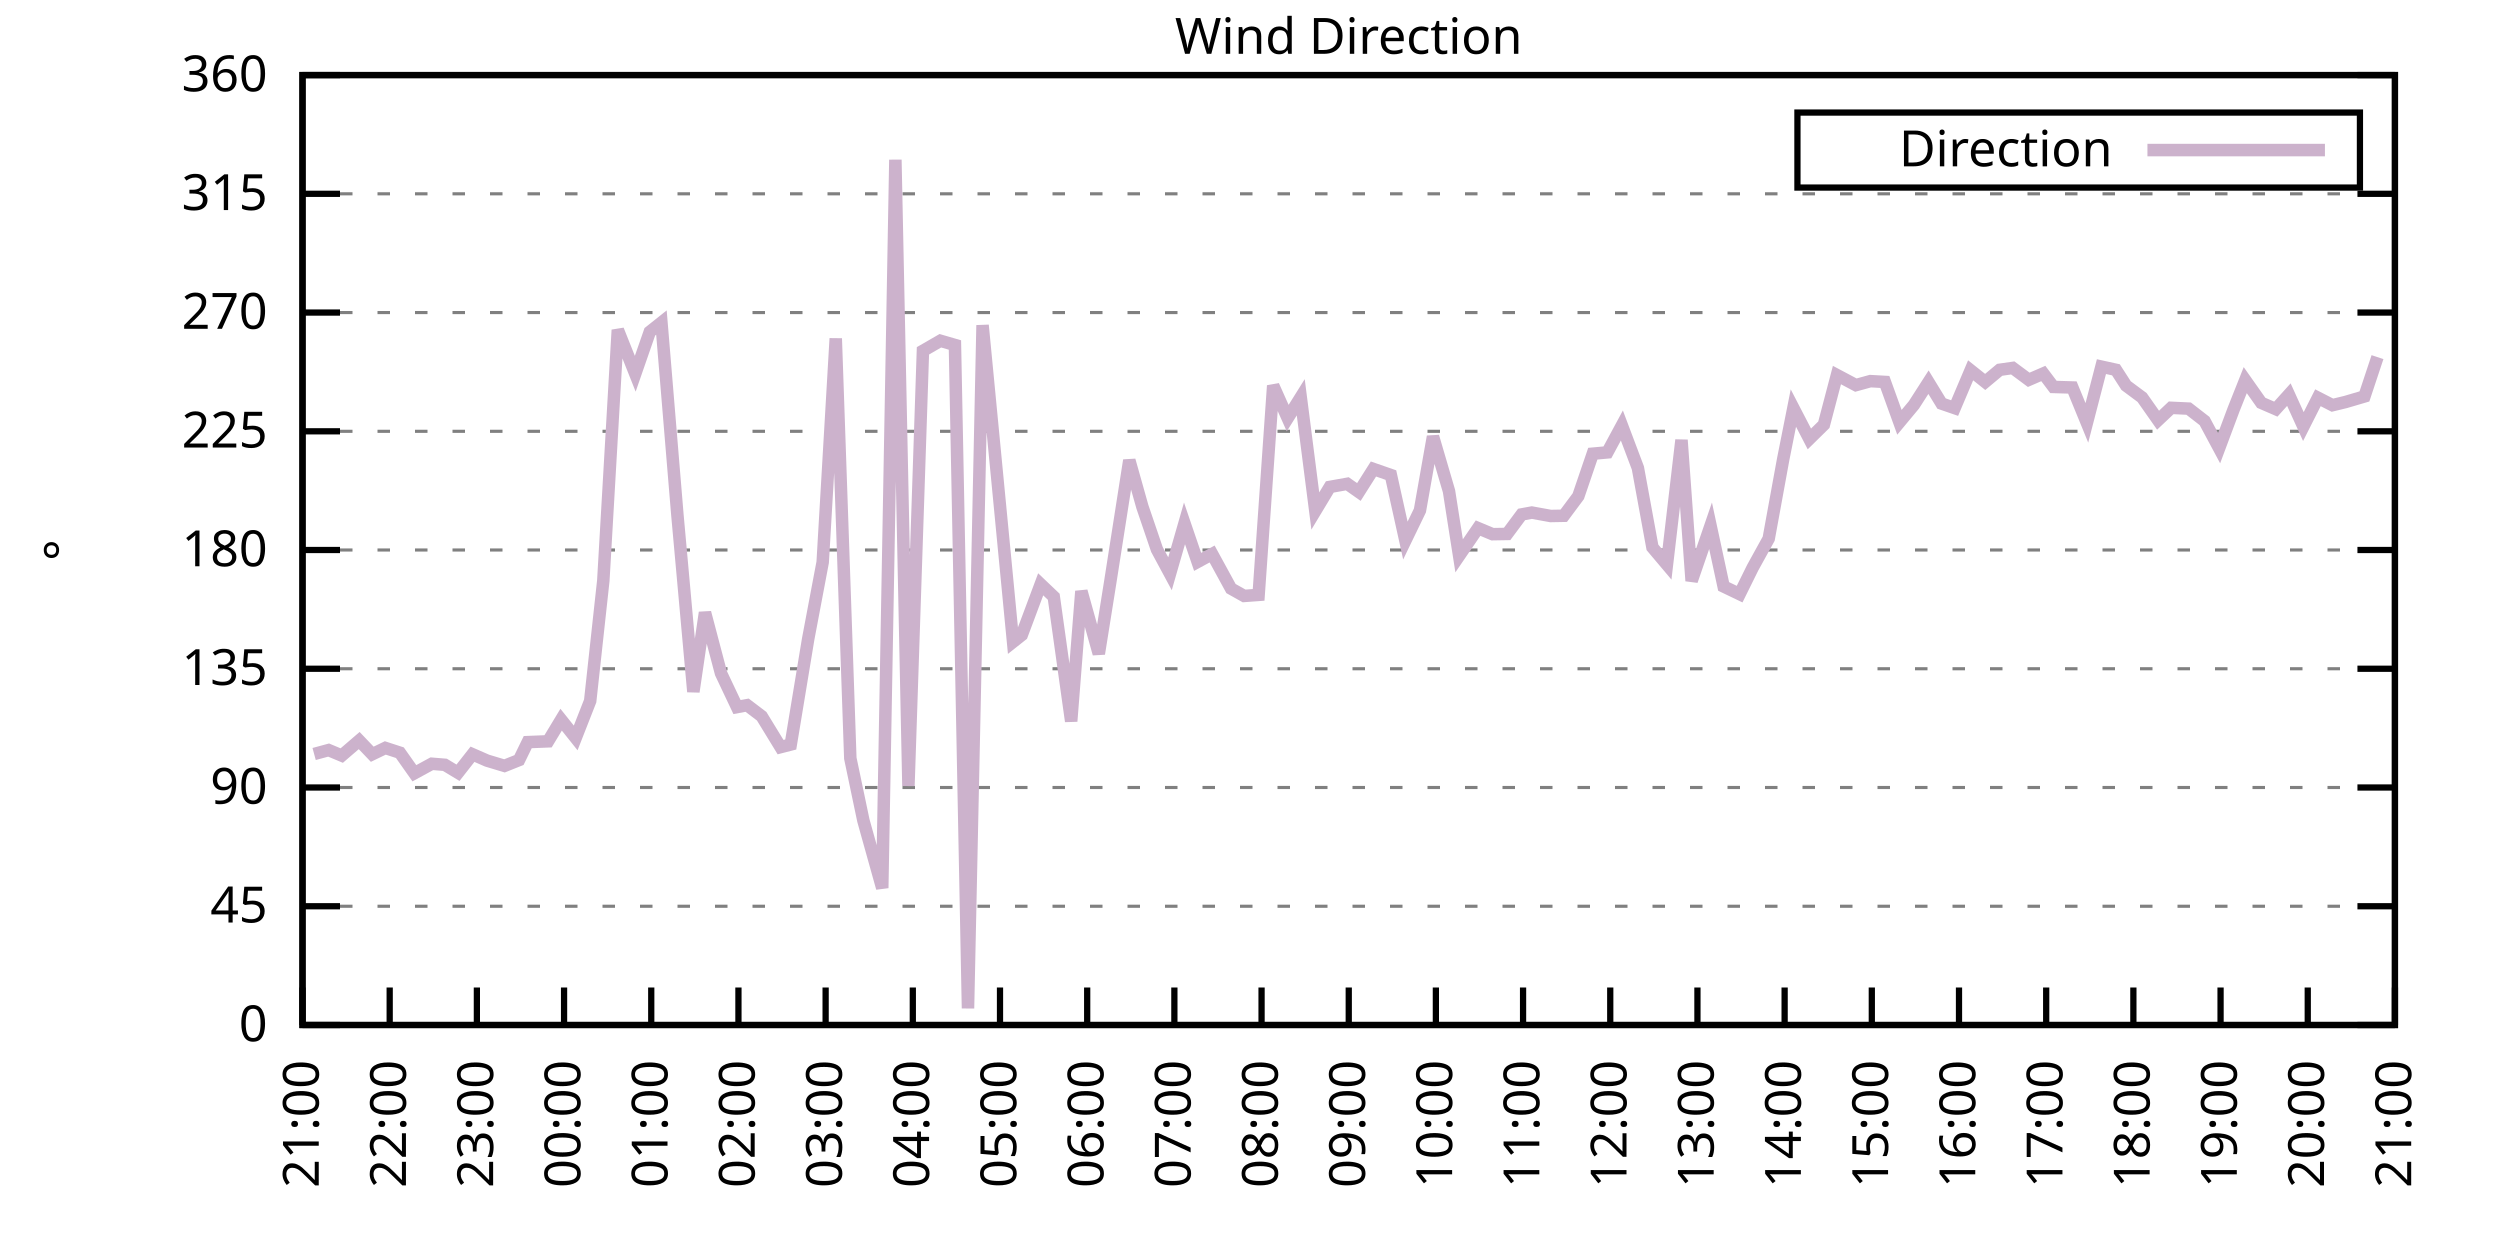
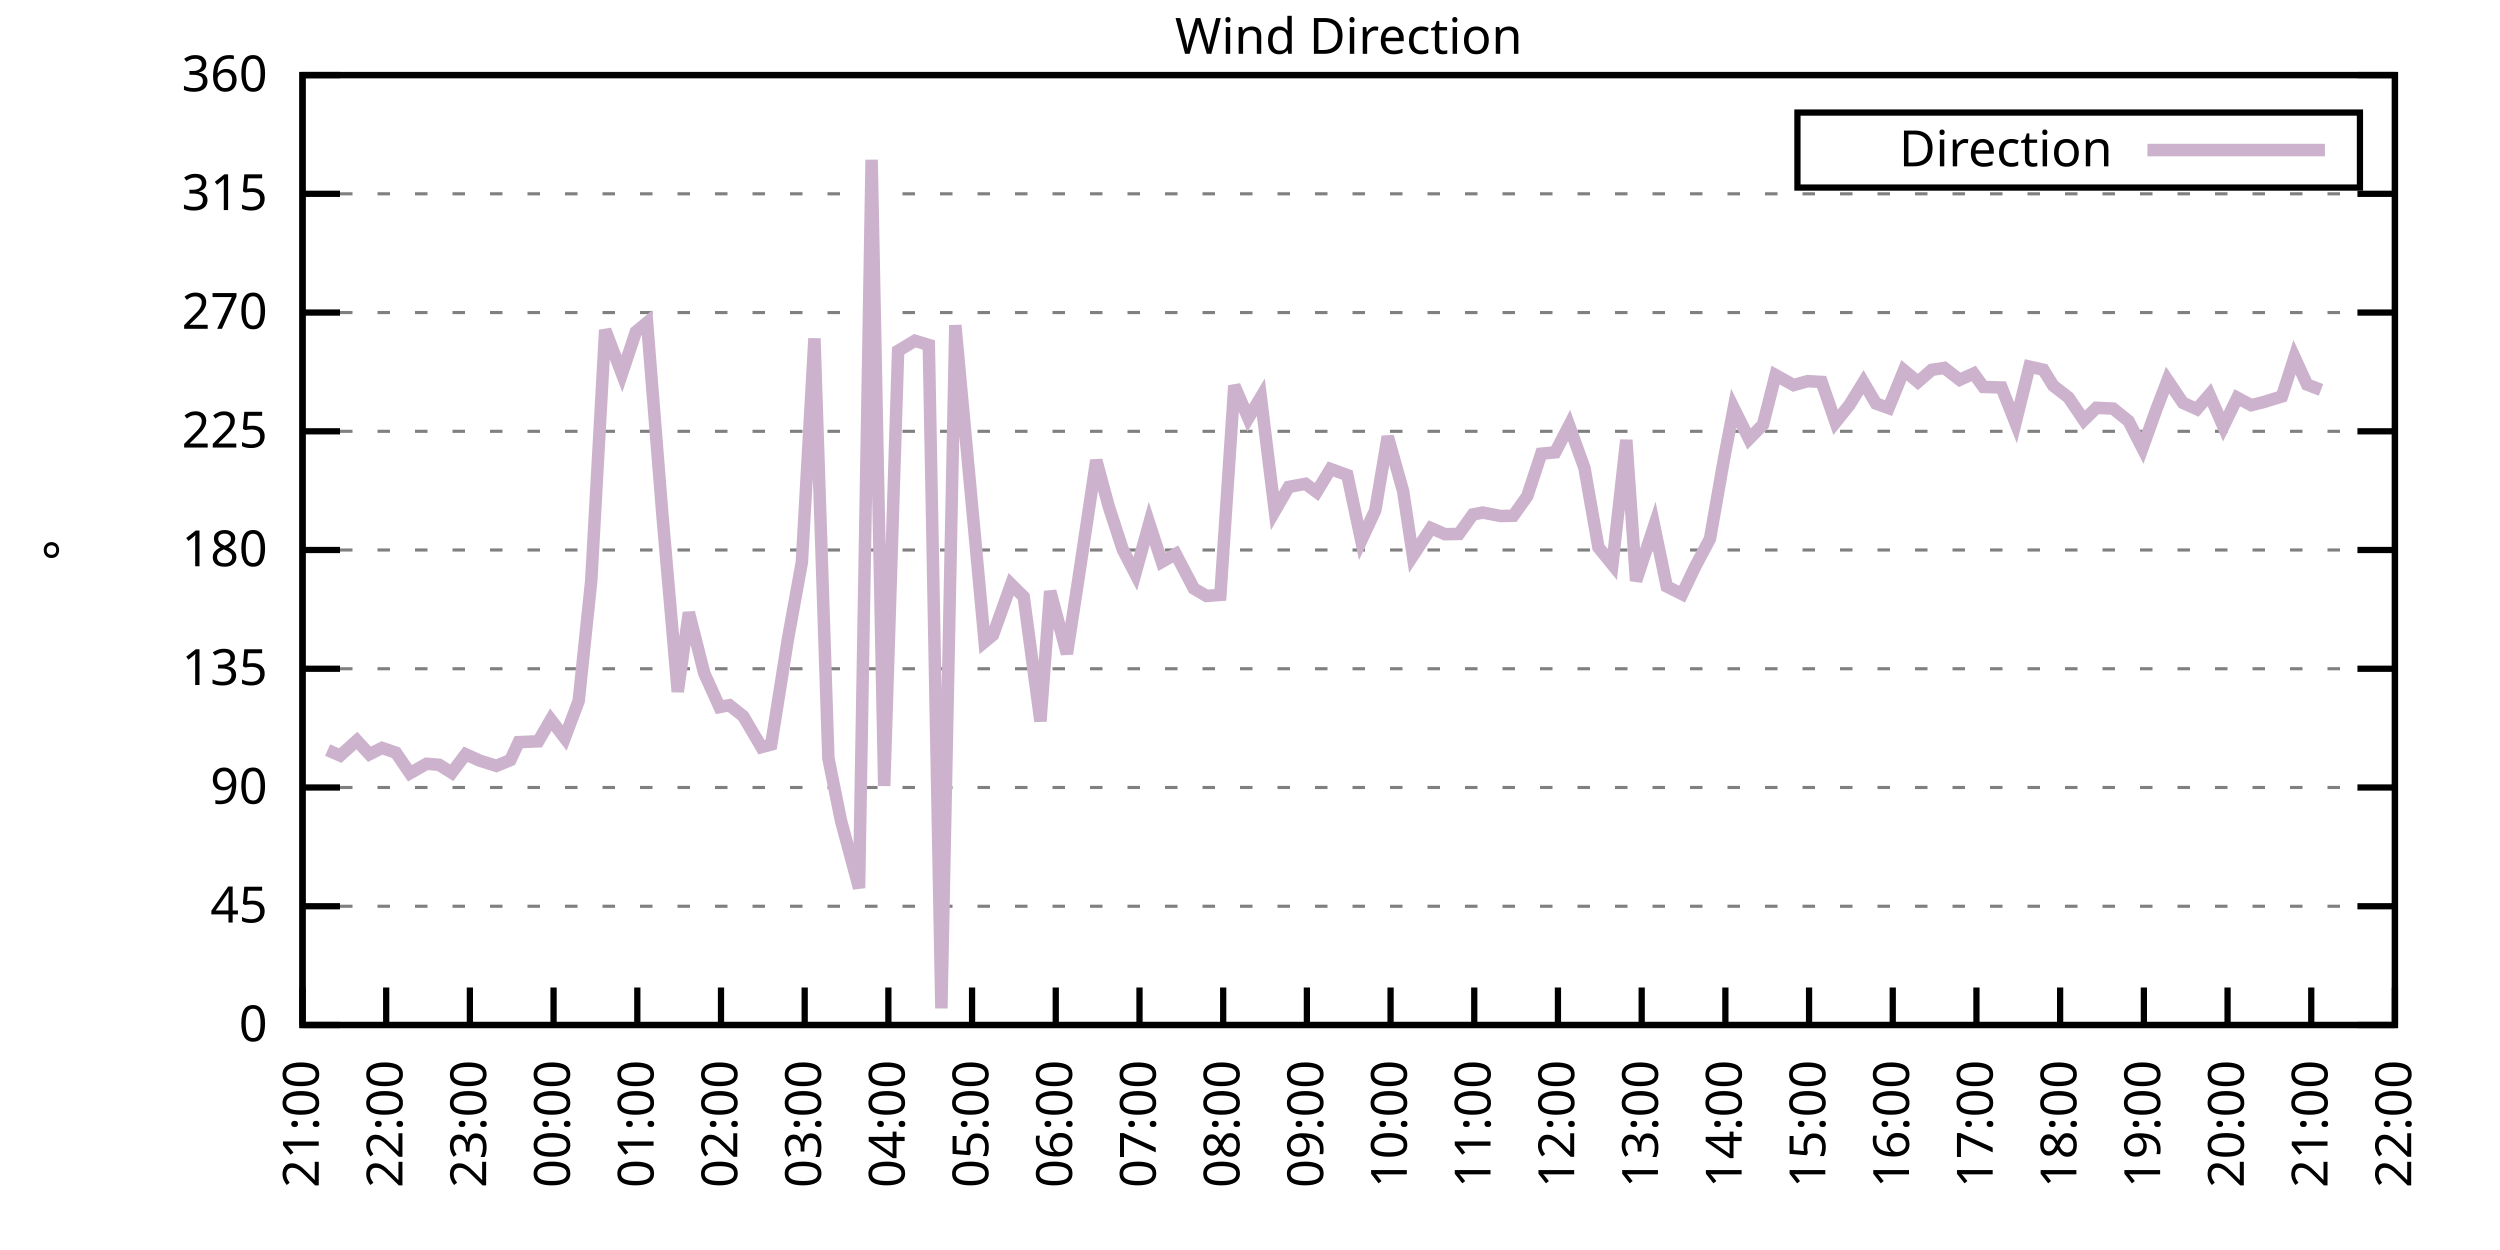
<svg xmlns="http://www.w3.org/2000/svg" xmlns:xlink="http://www.w3.org/1999/xlink" width="400" height="200" viewBox="0 0 400 200">
  <g id="gnuplot_canvas">
    <rect x="0" y="0" width="400" height="200" fill="none" />
    <defs>
      <circle id="gpDot" r="0.5" stroke-width="0.5" stroke="currentColor" />
      <path id="gpPt0" stroke-width="0.333" stroke="currentColor" d="M-1,0 h2 M0,-1 v2" />
      <path id="gpPt1" stroke-width="0.333" stroke="currentColor" d="M-1,-1 L1,1 M1,-1 L-1,1" />
      <path id="gpPt2" stroke-width="0.333" stroke="currentColor" d="M-1,0 L1,0 M0,-1 L0,1 M-1,-1 L1,1 M-1,1 L1,-1" />
      <rect id="gpPt3" stroke-width="0.333" stroke="currentColor" x="-1" y="-1" width="2" height="2" />
      <rect id="gpPt4" stroke-width="0.333" stroke="currentColor" fill="currentColor" x="-1" y="-1" width="2" height="2" />
      <circle id="gpPt5" stroke-width="0.333" stroke="currentColor" cx="0" cy="0" r="1" />
      <use xlink:href="#gpPt5" id="gpPt6" fill="currentColor" stroke="none" />
      <path id="gpPt7" stroke-width="0.333" stroke="currentColor" d="M0,-1.33 L-1.33,0.67 L1.33,0.67 z" />
      <use xlink:href="#gpPt7" id="gpPt8" fill="currentColor" stroke="none" />
      <use xlink:href="#gpPt7" id="gpPt9" stroke="currentColor" transform="rotate(180)" />
      <use xlink:href="#gpPt9" id="gpPt10" fill="currentColor" stroke="none" />
      <use xlink:href="#gpPt3" id="gpPt11" stroke="currentColor" transform="rotate(45)" />
      <use xlink:href="#gpPt11" id="gpPt12" fill="currentColor" stroke="none" />
      <path id="gpPt13" stroke-width="0.333" stroke="currentColor" d="M0,1.330 L1.265,0.411 L0.782,-1.067 L-0.782,-1.076 L-1.265,0.411 z" />
      <use xlink:href="#gpPt13" id="gpPt14" fill="currentColor" stroke="none" />
      <filter id="textbox" filterUnits="objectBoundingBox" x="0" y="0" height="1" width="1">
        <feFlood flood-color="white" flood-opacity="1" result="bgnd" />
        <feComposite in="SourceGraphic" in2="bgnd" operator="atop" />
      </filter>
      <filter id="greybox" filterUnits="objectBoundingBox" x="0" y="0" height="1" width="1">
        <feFlood flood-color="lightgrey" flood-opacity="1" result="grey" />
        <feComposite in="SourceGraphic" in2="grey" operator="atop" />
      </filter>
    </defs>
    <g fill="none" color="white" stroke="currentColor" stroke-width="1.00" stroke-linecap="butt" stroke-linejoin="miter">
</g>
    <g fill="none" color="black" stroke="currentColor" stroke-width="1.00" stroke-linecap="butt" stroke-linejoin="miter">
      <g stroke="none" shape-rendering="crispEdges">
        <polygon fill="rgb(255, 255, 255)" points="48.40,164.00 383.18,164.00 383.18,12.02 48.40,12.02 " />
      </g>
    </g>
    <g fill="none" color="black" stroke="currentColor" stroke-width="1.00" stroke-linecap="butt" stroke-linejoin="miter">
</g>
    <g fill="none" color="black" stroke="black" stroke-width="0.50" stroke-linecap="butt" stroke-linejoin="miter">
</g>
    <g fill="none" color="gray" stroke="currentColor" stroke-width="0.50" stroke-linecap="butt" stroke-linejoin="miter">
      <path stroke="gray" stroke-dasharray="2,4" class="gridline" d="M48.40,164.00 L383.19,164.00  " />
    </g>
    <g fill="none" color="gray" stroke="gray" stroke-width="1.00" stroke-linecap="butt" stroke-linejoin="miter">
</g>
    <g fill="none" color="black" stroke="currentColor" stroke-width="1.00" stroke-linecap="butt" stroke-linejoin="miter">
      <path stroke="black" d="M48.40,164.00 L54.40,164.00 M383.19,164.00 L377.19,164.00  " />
      <g transform="translate(42.80,166.60)" stroke="none" fill="black" font-family="Sans" font-size="8.00" text-anchor="end">
        <text>
          <tspan font-family="Sans"> 0</tspan>
        </text>
      </g>
    </g>
    <g fill="none" color="black" stroke="currentColor" stroke-width="1.00" stroke-linecap="butt" stroke-linejoin="miter">
</g>
    <g fill="none" color="black" stroke="black" stroke-width="0.50" stroke-linecap="butt" stroke-linejoin="miter">
</g>
    <g fill="none" color="gray" stroke="currentColor" stroke-width="0.50" stroke-linecap="butt" stroke-linejoin="miter">
      <path stroke="gray" stroke-dasharray="2,4" class="gridline" d="M48.40,145.00 L383.19,145.00  " />
    </g>
    <g fill="none" color="gray" stroke="gray" stroke-width="1.00" stroke-linecap="butt" stroke-linejoin="miter">
</g>
    <g fill="none" color="black" stroke="currentColor" stroke-width="1.00" stroke-linecap="butt" stroke-linejoin="miter">
      <path stroke="black" d="M48.40,145.00 L54.40,145.00 M383.19,145.00 L377.19,145.00  " />
      <g transform="translate(42.80,147.60)" stroke="none" fill="black" font-family="Sans" font-size="8.00" text-anchor="end">
        <text>
          <tspan font-family="Sans"> 45</tspan>
        </text>
      </g>
    </g>
    <g fill="none" color="black" stroke="currentColor" stroke-width="1.00" stroke-linecap="butt" stroke-linejoin="miter">
</g>
    <g fill="none" color="black" stroke="black" stroke-width="0.50" stroke-linecap="butt" stroke-linejoin="miter">
</g>
    <g fill="none" color="gray" stroke="currentColor" stroke-width="0.50" stroke-linecap="butt" stroke-linejoin="miter">
      <path stroke="gray" stroke-dasharray="2,4" class="gridline" d="M48.40,126.00 L383.19,126.00  " />
    </g>
    <g fill="none" color="gray" stroke="gray" stroke-width="1.00" stroke-linecap="butt" stroke-linejoin="miter">
</g>
    <g fill="none" color="black" stroke="currentColor" stroke-width="1.00" stroke-linecap="butt" stroke-linejoin="miter">
      <path stroke="black" d="M48.40,126.00 L54.40,126.00 M383.19,126.00 L377.19,126.00  " />
      <g transform="translate(42.80,128.60)" stroke="none" fill="black" font-family="Sans" font-size="8.00" text-anchor="end">
        <text>
          <tspan font-family="Sans"> 90</tspan>
        </text>
      </g>
    </g>
    <g fill="none" color="black" stroke="currentColor" stroke-width="1.00" stroke-linecap="butt" stroke-linejoin="miter">
</g>
    <g fill="none" color="black" stroke="black" stroke-width="0.50" stroke-linecap="butt" stroke-linejoin="miter">
</g>
    <g fill="none" color="gray" stroke="currentColor" stroke-width="0.50" stroke-linecap="butt" stroke-linejoin="miter">
      <path stroke="gray" stroke-dasharray="2,4" class="gridline" d="M48.40,107.00 L383.19,107.00  " />
    </g>
    <g fill="none" color="gray" stroke="gray" stroke-width="1.00" stroke-linecap="butt" stroke-linejoin="miter">
</g>
    <g fill="none" color="black" stroke="currentColor" stroke-width="1.00" stroke-linecap="butt" stroke-linejoin="miter">
      <path stroke="black" d="M48.40,107.00 L54.40,107.00 M383.19,107.00 L377.19,107.00  " />
      <g transform="translate(42.80,109.60)" stroke="none" fill="black" font-family="Sans" font-size="8.00" text-anchor="end">
        <text>
          <tspan font-family="Sans"> 135</tspan>
        </text>
      </g>
    </g>
    <g fill="none" color="black" stroke="currentColor" stroke-width="1.00" stroke-linecap="butt" stroke-linejoin="miter">
</g>
    <g fill="none" color="black" stroke="black" stroke-width="0.50" stroke-linecap="butt" stroke-linejoin="miter">
</g>
    <g fill="none" color="gray" stroke="currentColor" stroke-width="0.50" stroke-linecap="butt" stroke-linejoin="miter">
      <path stroke="gray" stroke-dasharray="2,4" class="gridline" d="M48.40,88.00 L383.19,88.00  " />
    </g>
    <g fill="none" color="gray" stroke="gray" stroke-width="1.00" stroke-linecap="butt" stroke-linejoin="miter">
</g>
    <g fill="none" color="black" stroke="currentColor" stroke-width="1.00" stroke-linecap="butt" stroke-linejoin="miter">
      <path stroke="black" d="M48.40,88.00 L54.40,88.00 M383.19,88.00 L377.19,88.00  " />
      <g transform="translate(42.80,90.60)" stroke="none" fill="black" font-family="Sans" font-size="8.00" text-anchor="end">
        <text>
          <tspan font-family="Sans"> 180</tspan>
        </text>
      </g>
    </g>
    <g fill="none" color="black" stroke="currentColor" stroke-width="1.00" stroke-linecap="butt" stroke-linejoin="miter">
</g>
    <g fill="none" color="black" stroke="black" stroke-width="0.50" stroke-linecap="butt" stroke-linejoin="miter">
</g>
    <g fill="none" color="gray" stroke="currentColor" stroke-width="0.50" stroke-linecap="butt" stroke-linejoin="miter">
      <path stroke="gray" stroke-dasharray="2,4" class="gridline" d="M48.40,69.01 L383.19,69.01  " />
    </g>
    <g fill="none" color="gray" stroke="gray" stroke-width="1.00" stroke-linecap="butt" stroke-linejoin="miter">
</g>
    <g fill="none" color="black" stroke="currentColor" stroke-width="1.00" stroke-linecap="butt" stroke-linejoin="miter">
      <path stroke="black" d="M48.40,69.01 L54.40,69.01 M383.19,69.01 L377.19,69.01  " />
      <g transform="translate(42.80,71.61)" stroke="none" fill="black" font-family="Sans" font-size="8.00" text-anchor="end">
        <text>
          <tspan font-family="Sans"> 225</tspan>
        </text>
      </g>
    </g>
    <g fill="none" color="black" stroke="currentColor" stroke-width="1.00" stroke-linecap="butt" stroke-linejoin="miter">
</g>
    <g fill="none" color="black" stroke="black" stroke-width="0.50" stroke-linecap="butt" stroke-linejoin="miter">
</g>
    <g fill="none" color="gray" stroke="currentColor" stroke-width="0.50" stroke-linecap="butt" stroke-linejoin="miter">
      <path stroke="gray" stroke-dasharray="2,4" class="gridline" d="M48.40,50.01 L383.19,50.01  " />
    </g>
    <g fill="none" color="gray" stroke="gray" stroke-width="1.00" stroke-linecap="butt" stroke-linejoin="miter">
</g>
    <g fill="none" color="black" stroke="currentColor" stroke-width="1.00" stroke-linecap="butt" stroke-linejoin="miter">
      <path stroke="black" d="M48.40,50.01 L54.40,50.01 M383.19,50.01 L377.19,50.01  " />
      <g transform="translate(42.80,52.61)" stroke="none" fill="black" font-family="Sans" font-size="8.00" text-anchor="end">
        <text>
          <tspan font-family="Sans"> 270</tspan>
        </text>
      </g>
    </g>
    <g fill="none" color="black" stroke="currentColor" stroke-width="1.00" stroke-linecap="butt" stroke-linejoin="miter">
</g>
    <g fill="none" color="black" stroke="black" stroke-width="0.50" stroke-linecap="butt" stroke-linejoin="miter">
</g>
    <g fill="none" color="gray" stroke="currentColor" stroke-width="0.50" stroke-linecap="butt" stroke-linejoin="miter">
      <path stroke="gray" stroke-dasharray="2,4" class="gridline" d="M48.40,31.01 L383.19,31.01  " />
    </g>
    <g fill="none" color="gray" stroke="gray" stroke-width="1.00" stroke-linecap="butt" stroke-linejoin="miter">
</g>
    <g fill="none" color="black" stroke="currentColor" stroke-width="1.00" stroke-linecap="butt" stroke-linejoin="miter">
      <path stroke="black" d="M48.40,31.01 L54.40,31.01 M383.19,31.01 L377.19,31.01  " />
      <g transform="translate(42.80,33.61)" stroke="none" fill="black" font-family="Sans" font-size="8.00" text-anchor="end">
        <text>
          <tspan font-family="Sans"> 315</tspan>
        </text>
      </g>
    </g>
    <g fill="none" color="black" stroke="currentColor" stroke-width="1.00" stroke-linecap="butt" stroke-linejoin="miter">
</g>
    <g fill="none" color="black" stroke="black" stroke-width="0.50" stroke-linecap="butt" stroke-linejoin="miter">
</g>
    <g fill="none" color="gray" stroke="currentColor" stroke-width="0.50" stroke-linecap="butt" stroke-linejoin="miter">
      <path stroke="gray" stroke-dasharray="2,4" class="gridline" d="M48.40,12.01 L383.19,12.01  " />
    </g>
    <g fill="none" color="gray" stroke="gray" stroke-width="1.00" stroke-linecap="butt" stroke-linejoin="miter">
</g>
    <g fill="none" color="black" stroke="currentColor" stroke-width="1.00" stroke-linecap="butt" stroke-linejoin="miter">
      <path stroke="black" d="M48.40,12.01 L54.40,12.01 M383.19,12.01 L377.19,12.01  " />
      <g transform="translate(42.80,14.61)" stroke="none" fill="black" font-family="Sans" font-size="8.00" text-anchor="end">
        <text>
          <tspan font-family="Sans"> 360</tspan>
        </text>
      </g>
    </g>
    <g fill="none" color="black" stroke="currentColor" stroke-width="1.00" stroke-linecap="butt" stroke-linejoin="miter">
      <path stroke="black" d="M48.40,164.00 L48.40,158.00  " />
      <g transform="translate(51.00,169.60) rotate(270.00)" stroke="none" fill="black" font-family="Sans" font-size="8.00" text-anchor="end">
        <text>
          <tspan font-family="Sans">21:00</tspan>
        </text>
      </g>
    </g>
    <g fill="none" color="black" stroke="currentColor" stroke-width="1.00" stroke-linecap="butt" stroke-linejoin="miter">
-       <path stroke="black" d="M62.35,164.00 L62.35,158.00  " />
-       <g transform="translate(64.95,169.60) rotate(270.00)" stroke="none" fill="black" font-family="Sans" font-size="8.00" text-anchor="end">
+       <path stroke="black" d="M61.79,164.00 L61.79,158.00  " />
+       <g transform="translate(64.39,169.60) rotate(270.00)" stroke="none" fill="black" font-family="Sans" font-size="8.00" text-anchor="end">
        <text>
          <tspan font-family="Sans">22:00</tspan>
        </text>
      </g>
    </g>
    <g fill="none" color="black" stroke="currentColor" stroke-width="1.00" stroke-linecap="butt" stroke-linejoin="miter">
-       <path stroke="black" d="M76.30,164.00 L76.30,158.00  " />
-       <g transform="translate(78.90,169.60) rotate(270.00)" stroke="none" fill="black" font-family="Sans" font-size="8.00" text-anchor="end">
+       <path stroke="black" d="M75.18,164.00 L75.18,158.00  " />
+       <g transform="translate(77.78,169.60) rotate(270.00)" stroke="none" fill="black" font-family="Sans" font-size="8.00" text-anchor="end">
        <text>
          <tspan font-family="Sans">23:00</tspan>
        </text>
      </g>
    </g>
    <g fill="none" color="black" stroke="currentColor" stroke-width="1.00" stroke-linecap="butt" stroke-linejoin="miter">
-       <path stroke="black" d="M90.25,164.00 L90.25,158.00  " />
-       <g transform="translate(92.85,169.60) rotate(270.00)" stroke="none" fill="black" font-family="Sans" font-size="8.00" text-anchor="end">
+       <path stroke="black" d="M88.57,164.00 L88.57,158.00  " />
+       <g transform="translate(91.17,169.60) rotate(270.00)" stroke="none" fill="black" font-family="Sans" font-size="8.00" text-anchor="end">
        <text>
          <tspan font-family="Sans">00:00</tspan>
        </text>
      </g>
    </g>
    <g fill="none" color="black" stroke="currentColor" stroke-width="1.00" stroke-linecap="butt" stroke-linejoin="miter">
-       <path stroke="black" d="M104.20,164.00 L104.20,158.00  " />
-       <g transform="translate(106.80,169.60) rotate(270.00)" stroke="none" fill="black" font-family="Sans" font-size="8.00" text-anchor="end">
+       <path stroke="black" d="M101.97,164.00 L101.97,158.00  " />
+       <g transform="translate(104.57,169.60) rotate(270.00)" stroke="none" fill="black" font-family="Sans" font-size="8.00" text-anchor="end">
        <text>
          <tspan font-family="Sans">01:00</tspan>
        </text>
      </g>
    </g>
    <g fill="none" color="black" stroke="currentColor" stroke-width="1.00" stroke-linecap="butt" stroke-linejoin="miter">
-       <path stroke="black" d="M118.15,164.00 L118.15,158.00  " />
-       <g transform="translate(120.75,169.60) rotate(270.00)" stroke="none" fill="black" font-family="Sans" font-size="8.00" text-anchor="end">
+       <path stroke="black" d="M115.36,164.00 L115.36,158.00  " />
+       <g transform="translate(117.96,169.60) rotate(270.00)" stroke="none" fill="black" font-family="Sans" font-size="8.00" text-anchor="end">
        <text>
          <tspan font-family="Sans">02:00</tspan>
        </text>
      </g>
    </g>
    <g fill="none" color="black" stroke="currentColor" stroke-width="1.00" stroke-linecap="butt" stroke-linejoin="miter">
-       <path stroke="black" d="M132.10,164.00 L132.10,158.00  " />
-       <g transform="translate(134.70,169.60) rotate(270.00)" stroke="none" fill="black" font-family="Sans" font-size="8.00" text-anchor="end">
+       <path stroke="black" d="M128.75,164.00 L128.75,158.00  " />
+       <g transform="translate(131.35,169.60) rotate(270.00)" stroke="none" fill="black" font-family="Sans" font-size="8.00" text-anchor="end">
        <text>
          <tspan font-family="Sans">03:00</tspan>
        </text>
      </g>
    </g>
    <g fill="none" color="black" stroke="currentColor" stroke-width="1.00" stroke-linecap="butt" stroke-linejoin="miter">
-       <path stroke="black" d="M146.05,164.00 L146.05,158.00  " />
-       <g transform="translate(148.65,169.60) rotate(270.00)" stroke="none" fill="black" font-family="Sans" font-size="8.00" text-anchor="end">
+       <path stroke="black" d="M142.14,164.00 L142.14,158.00  " />
+       <g transform="translate(144.74,169.60) rotate(270.00)" stroke="none" fill="black" font-family="Sans" font-size="8.00" text-anchor="end">
        <text>
          <tspan font-family="Sans">04:00</tspan>
        </text>
      </g>
    </g>
    <g fill="none" color="black" stroke="currentColor" stroke-width="1.00" stroke-linecap="butt" stroke-linejoin="miter">
-       <path stroke="black" d="M160.00,164.00 L160.00,158.00  " />
-       <g transform="translate(162.60,169.60) rotate(270.00)" stroke="none" fill="black" font-family="Sans" font-size="8.00" text-anchor="end">
+       <path stroke="black" d="M155.53,164.00 L155.53,158.00  " />
+       <g transform="translate(158.13,169.60) rotate(270.00)" stroke="none" fill="black" font-family="Sans" font-size="8.00" text-anchor="end">
        <text>
          <tspan font-family="Sans">05:00</tspan>
        </text>
      </g>
    </g>
    <g fill="none" color="black" stroke="currentColor" stroke-width="1.00" stroke-linecap="butt" stroke-linejoin="miter">
-       <path stroke="black" d="M173.95,164.00 L173.95,158.00  " />
-       <g transform="translate(176.55,169.60) rotate(270.00)" stroke="none" fill="black" font-family="Sans" font-size="8.00" text-anchor="end">
+       <path stroke="black" d="M168.92,164.00 L168.92,158.00  " />
+       <g transform="translate(171.52,169.60) rotate(270.00)" stroke="none" fill="black" font-family="Sans" font-size="8.00" text-anchor="end">
        <text>
          <tspan font-family="Sans">06:00</tspan>
        </text>
      </g>
    </g>
    <g fill="none" color="black" stroke="currentColor" stroke-width="1.00" stroke-linecap="butt" stroke-linejoin="miter">
-       <path stroke="black" d="M187.90,164.00 L187.90,158.00  " />
-       <g transform="translate(190.50,169.60) rotate(270.00)" stroke="none" fill="black" font-family="Sans" font-size="8.00" text-anchor="end">
+       <path stroke="black" d="M182.32,164.00 L182.32,158.00  " />
+       <g transform="translate(184.92,169.60) rotate(270.00)" stroke="none" fill="black" font-family="Sans" font-size="8.00" text-anchor="end">
        <text>
          <tspan font-family="Sans">07:00</tspan>
        </text>
      </g>
    </g>
    <g fill="none" color="black" stroke="currentColor" stroke-width="1.00" stroke-linecap="butt" stroke-linejoin="miter">
-       <path stroke="black" d="M201.85,164.00 L201.85,158.00  " />
-       <g transform="translate(204.45,169.60) rotate(270.00)" stroke="none" fill="black" font-family="Sans" font-size="8.00" text-anchor="end">
+       <path stroke="black" d="M195.71,164.00 L195.71,158.00  " />
+       <g transform="translate(198.31,169.60) rotate(270.00)" stroke="none" fill="black" font-family="Sans" font-size="8.00" text-anchor="end">
        <text>
          <tspan font-family="Sans">08:00</tspan>
        </text>
      </g>
    </g>
    <g fill="none" color="black" stroke="currentColor" stroke-width="1.00" stroke-linecap="butt" stroke-linejoin="miter">
-       <path stroke="black" d="M215.80,164.00 L215.80,158.00  " />
-       <g transform="translate(218.40,169.60) rotate(270.00)" stroke="none" fill="black" font-family="Sans" font-size="8.00" text-anchor="end">
+       <path stroke="black" d="M209.10,164.00 L209.10,158.00  " />
+       <g transform="translate(211.70,169.60) rotate(270.00)" stroke="none" fill="black" font-family="Sans" font-size="8.00" text-anchor="end">
        <text>
          <tspan font-family="Sans">09:00</tspan>
        </text>
      </g>
    </g>
    <g fill="none" color="black" stroke="currentColor" stroke-width="1.00" stroke-linecap="butt" stroke-linejoin="miter">
-       <path stroke="black" d="M229.74,164.00 L229.74,158.00  " />
-       <g transform="translate(232.34,169.60) rotate(270.00)" stroke="none" fill="black" font-family="Sans" font-size="8.00" text-anchor="end">
+       <path stroke="black" d="M222.49,164.00 L222.49,158.00  " />
+       <g transform="translate(225.09,169.60) rotate(270.00)" stroke="none" fill="black" font-family="Sans" font-size="8.00" text-anchor="end">
        <text>
          <tspan font-family="Sans">10:00</tspan>
        </text>
      </g>
    </g>
    <g fill="none" color="black" stroke="currentColor" stroke-width="1.00" stroke-linecap="butt" stroke-linejoin="miter">
-       <path stroke="black" d="M243.69,164.00 L243.69,158.00  " />
-       <g transform="translate(246.29,169.60) rotate(270.00)" stroke="none" fill="black" font-family="Sans" font-size="8.00" text-anchor="end">
+       <path stroke="black" d="M235.88,164.00 L235.88,158.00  " />
+       <g transform="translate(238.48,169.60) rotate(270.00)" stroke="none" fill="black" font-family="Sans" font-size="8.00" text-anchor="end">
        <text>
          <tspan font-family="Sans">11:00</tspan>
        </text>
      </g>
    </g>
    <g fill="none" color="black" stroke="currentColor" stroke-width="1.00" stroke-linecap="butt" stroke-linejoin="miter">
-       <path stroke="black" d="M257.64,164.00 L257.64,158.00  " />
-       <g transform="translate(260.24,169.60) rotate(270.00)" stroke="none" fill="black" font-family="Sans" font-size="8.00" text-anchor="end">
+       <path stroke="black" d="M249.27,164.00 L249.27,158.00  " />
+       <g transform="translate(251.87,169.60) rotate(270.00)" stroke="none" fill="black" font-family="Sans" font-size="8.00" text-anchor="end">
        <text>
          <tspan font-family="Sans">12:00</tspan>
        </text>
      </g>
    </g>
    <g fill="none" color="black" stroke="currentColor" stroke-width="1.00" stroke-linecap="butt" stroke-linejoin="miter">
-       <path stroke="black" d="M271.59,164.00 L271.59,158.00  " />
-       <g transform="translate(274.19,169.60) rotate(270.00)" stroke="none" fill="black" font-family="Sans" font-size="8.00" text-anchor="end">
+       <path stroke="black" d="M262.67,164.00 L262.67,158.00  " />
+       <g transform="translate(265.27,169.60) rotate(270.00)" stroke="none" fill="black" font-family="Sans" font-size="8.00" text-anchor="end">
        <text>
          <tspan font-family="Sans">13:00</tspan>
        </text>
      </g>
    </g>
    <g fill="none" color="black" stroke="currentColor" stroke-width="1.00" stroke-linecap="butt" stroke-linejoin="miter">
-       <path stroke="black" d="M285.54,164.00 L285.54,158.00  " />
-       <g transform="translate(288.14,169.60) rotate(270.00)" stroke="none" fill="black" font-family="Sans" font-size="8.00" text-anchor="end">
+       <path stroke="black" d="M276.06,164.00 L276.06,158.00  " />
+       <g transform="translate(278.66,169.60) rotate(270.00)" stroke="none" fill="black" font-family="Sans" font-size="8.00" text-anchor="end">
        <text>
          <tspan font-family="Sans">14:00</tspan>
        </text>
      </g>
    </g>
    <g fill="none" color="black" stroke="currentColor" stroke-width="1.00" stroke-linecap="butt" stroke-linejoin="miter">
-       <path stroke="black" d="M299.49,164.00 L299.49,158.00  " />
-       <g transform="translate(302.09,169.60) rotate(270.00)" stroke="none" fill="black" font-family="Sans" font-size="8.00" text-anchor="end">
+       <path stroke="black" d="M289.45,164.00 L289.45,158.00  " />
+       <g transform="translate(292.05,169.60) rotate(270.00)" stroke="none" fill="black" font-family="Sans" font-size="8.00" text-anchor="end">
        <text>
          <tspan font-family="Sans">15:00</tspan>
        </text>
      </g>
    </g>
    <g fill="none" color="black" stroke="currentColor" stroke-width="1.00" stroke-linecap="butt" stroke-linejoin="miter">
-       <path stroke="black" d="M313.44,164.00 L313.44,158.00  " />
-       <g transform="translate(316.04,169.60) rotate(270.00)" stroke="none" fill="black" font-family="Sans" font-size="8.00" text-anchor="end">
+       <path stroke="black" d="M302.84,164.00 L302.84,158.00  " />
+       <g transform="translate(305.44,169.60) rotate(270.00)" stroke="none" fill="black" font-family="Sans" font-size="8.00" text-anchor="end">
        <text>
          <tspan font-family="Sans">16:00</tspan>
        </text>
      </g>
    </g>
    <g fill="none" color="black" stroke="currentColor" stroke-width="1.00" stroke-linecap="butt" stroke-linejoin="miter">
-       <path stroke="black" d="M327.39,164.00 L327.39,158.00  " />
-       <g transform="translate(329.99,169.60) rotate(270.00)" stroke="none" fill="black" font-family="Sans" font-size="8.00" text-anchor="end">
+       <path stroke="black" d="M316.23,164.00 L316.23,158.00  " />
+       <g transform="translate(318.83,169.60) rotate(270.00)" stroke="none" fill="black" font-family="Sans" font-size="8.00" text-anchor="end">
        <text>
          <tspan font-family="Sans">17:00</tspan>
        </text>
      </g>
    </g>
    <g fill="none" color="black" stroke="currentColor" stroke-width="1.00" stroke-linecap="butt" stroke-linejoin="miter">
-       <path stroke="black" d="M341.34,164.00 L341.34,158.00  " />
-       <g transform="translate(343.94,169.60) rotate(270.00)" stroke="none" fill="black" font-family="Sans" font-size="8.00" text-anchor="end">
+       <path stroke="black" d="M329.62,164.00 L329.62,158.00  " />
+       <g transform="translate(332.22,169.60) rotate(270.00)" stroke="none" fill="black" font-family="Sans" font-size="8.00" text-anchor="end">
        <text>
          <tspan font-family="Sans">18:00</tspan>
        </text>
      </g>
    </g>
    <g fill="none" color="black" stroke="currentColor" stroke-width="1.00" stroke-linecap="butt" stroke-linejoin="miter">
-       <path stroke="black" d="M355.29,164.00 L355.29,158.00  " />
-       <g transform="translate(357.89,169.60) rotate(270.00)" stroke="none" fill="black" font-family="Sans" font-size="8.00" text-anchor="end">
+       <path stroke="black" d="M343.02,164.00 L343.02,158.00  " />
+       <g transform="translate(345.62,169.60) rotate(270.00)" stroke="none" fill="black" font-family="Sans" font-size="8.00" text-anchor="end">
        <text>
          <tspan font-family="Sans">19:00</tspan>
        </text>
      </g>
    </g>
    <g fill="none" color="black" stroke="currentColor" stroke-width="1.00" stroke-linecap="butt" stroke-linejoin="miter">
-       <path stroke="black" d="M369.24,164.00 L369.24,158.00  " />
-       <g transform="translate(371.84,169.60) rotate(270.00)" stroke="none" fill="black" font-family="Sans" font-size="8.00" text-anchor="end">
+       <path stroke="black" d="M356.41,164.00 L356.41,158.00  " />
+       <g transform="translate(359.01,169.60) rotate(270.00)" stroke="none" fill="black" font-family="Sans" font-size="8.00" text-anchor="end">
        <text>
          <tspan font-family="Sans">20:00</tspan>
+         </text>
+       </g>
+     </g>
+     <g fill="none" color="black" stroke="currentColor" stroke-width="1.00" stroke-linecap="butt" stroke-linejoin="miter">
+       <path stroke="black" d="M369.80,164.00 L369.80,158.00  " />
+       <g transform="translate(372.40,169.60) rotate(270.00)" stroke="none" fill="black" font-family="Sans" font-size="8.00" text-anchor="end">
+         <text>
+           <tspan font-family="Sans">21:00</tspan>
        </text>
      </g>
    </g>
    <g fill="none" color="black" stroke="currentColor" stroke-width="1.00" stroke-linecap="butt" stroke-linejoin="miter">
      <path stroke="black" d="M383.19,164.00 L383.19,158.00  " />
      <g transform="translate(385.79,169.60) rotate(270.00)" stroke="none" fill="black" font-family="Sans" font-size="8.00" text-anchor="end">
        <text>
-           <tspan font-family="Sans">21:00</tspan>
+           <tspan font-family="Sans">22:00</tspan>
        </text>
      </g>
    </g>
    <g fill="none" color="black" stroke="currentColor" stroke-width="1.00" stroke-linecap="butt" stroke-linejoin="miter">
</g>
    <g fill="none" color="black" stroke="currentColor" stroke-width="1.00" stroke-linecap="butt" stroke-linejoin="miter">
      <path stroke="black" d="M48.40,12.01 L48.40,164.00 L383.19,164.00 L383.19,12.01 L48.40,12.01 Z  " />
    </g>
    <g fill="none" color="black" stroke="currentColor" stroke-width="1.00" stroke-linecap="butt" stroke-linejoin="miter">
</g>
    <g fill="none" color="black" stroke="currentColor" stroke-width="1.00" stroke-linecap="butt" stroke-linejoin="miter">
      <path stroke="black" d="M287.59,30.01 L287.59,18.01 L377.59,18.01 L377.59,30.01 L287.59,30.01 Z  " />
    </g>
    <g id="Wind_direction_plot_1">
      <g fill="none" color="white" stroke="black" stroke-width="2.00" stroke-linecap="butt" stroke-linejoin="miter">
</g>
      <g fill="none" color="black" stroke="currentColor" stroke-width="2.00" stroke-linecap="butt" stroke-linejoin="miter">
        <g transform="translate(337.99,26.61)" stroke="none" fill="black" font-family="Sans" font-size="8.00" text-anchor="end">
          <text>
            <tspan font-family="Sans">Direction</tspan>
          </text>
        </g>
      </g>
      <g fill="none" color="black" stroke="currentColor" stroke-width="2.00" stroke-linecap="butt" stroke-linejoin="miter">
-         <path stroke="rgb(204, 178, 204)" d="M343.59,24.01 L371.99,24.01 M50.26,120.64 L52.58,120.01 L54.68,120.89 L57.47,118.49 L59.56,120.68 L61.65,119.67   L63.98,120.43 L66.30,123.72 L69.09,122.20 L71.18,122.37 L73.28,123.64 L75.60,120.68 L77.93,121.70 L80.72,122.54   L83.04,121.61 L84.44,118.74 L87.69,118.61 L89.78,115.15 L92.11,118.07 L94.43,112.15 L96.53,92.90 L98.85,52.79   L101.64,59.80 L103.97,53.09 L105.83,51.61 L108.38,82.35 L110.94,110.68 L112.80,98.01 L115.36,107.72 L117.92,113.13   L119.54,112.83 L121.87,114.60 L124.89,119.54 L126.52,119.12 L129.31,102.23 L131.63,89.95 L133.72,54.15 L136.05,121.32   L138.14,131.28 L141.16,142.09 L143.26,25.56 L145.35,125.75 L147.67,56.13 L150.46,54.52 L152.79,55.20 L154.88,161.34   L157.21,52.03 L162.09,102.70 L163.48,101.60 L166.51,93.49 L168.60,95.48 L171.39,115.41 L173.02,94.59 L175.81,104.60   L177.67,92.94 L180.69,73.65 L182.78,81.08 L185.11,87.92 L187.20,91.80 L189.52,83.74 L191.62,89.90 L193.94,88.64   L196.96,94.17 L199.06,95.35 L201.38,95.18 L203.71,61.70 L206.03,66.90 L208.12,63.56 L210.45,81.76 L212.77,77.91   L215.56,77.41 L217.42,78.72 L219.75,75.04 L222.54,76.01 L224.86,86.49 L227.19,81.67 L229.28,69.85 L231.84,78.59   L233.46,88.93 L236.49,84.50 L238.81,85.47 L241.14,85.43 L243.46,82.31 L245.09,82.01 L248.11,82.56 L250.20,82.52   L252.53,79.39 L254.85,72.59 L257.18,72.38 L259.50,68.08 L262.06,74.87 L264.39,87.58 L266.71,90.33 L269.04,70.40   L270.66,92.94 L273.69,84.12 L275.78,93.83 L278.34,95.06 L280.43,90.83 L282.99,86.19 L285.31,73.48 L286.94,65.29   L289.50,70.23 L291.82,67.95 L293.91,60.01 L296.94,61.62 L299.26,60.98 L301.58,61.11 L303.91,67.57 L306.23,64.78   L308.56,61.15 L310.65,64.57 L312.74,65.29 L315.30,59.25 L317.63,61.11 L319.95,59.17 L322.04,58.87 L324.60,60.77   L326.93,59.76 L328.55,61.91 L331.58,62.00 L333.90,67.66 L336.23,58.66 L338.55,59.17 L340.18,61.70 L342.74,63.60   L345.29,67.23 L347.39,65.25 L350.18,65.38 L352.73,67.36 L355.06,71.71 L357.38,65.50 L359.24,60.82 L361.80,64.45   L364.13,65.46 L366.22,63.14 L368.54,68.25 L370.87,63.64 L373.19,64.83 L375.29,64.32 L378.31,63.43 L380.40,57.14    " />
+         <path stroke="rgb(204, 178, 204)" d="M343.59,24.01 L371.99,24.01 M52.42,120.01 L54.43,120.89 L57.10,118.49 L59.11,120.68 L61.12,119.67 L63.35,120.43   L65.59,123.72 L68.26,122.20 L70.27,122.37 L72.28,123.64 L74.51,120.68 L76.75,121.70 L79.42,122.54 L81.66,121.61   L82.99,118.74 L86.12,118.61 L88.13,115.15 L90.36,118.07 L92.59,112.15 L94.60,92.90 L96.83,52.79 L99.51,59.80   L101.74,53.09 L103.53,51.61 L105.98,82.35 L108.44,110.68 L110.22,98.01 L112.68,107.72 L115.13,113.13 L116.70,112.83   L118.93,114.60 L121.83,119.54 L123.39,119.12 L126.07,102.23 L128.30,89.95 L130.31,54.15 L132.54,121.32 L134.55,131.28   L137.45,142.09 L139.46,25.56 L141.47,125.75 L143.70,56.13 L146.38,54.52 L148.61,55.20 L150.62,161.34 L152.85,52.03   L157.54,102.70 L158.88,101.60 L161.78,93.49 L163.79,95.48 L166.47,115.41 L168.03,94.59 L170.71,104.60 L172.50,92.94   L175.40,73.65 L177.41,81.08 L179.64,87.92 L181.65,91.80 L183.88,83.74 L185.89,89.90 L188.12,88.64 L191.02,94.17   L193.03,95.35 L195.26,95.18 L197.49,61.70 L199.73,66.90 L201.73,63.56 L203.97,81.76 L206.20,77.91 L208.88,77.41   L210.66,78.72 L212.89,75.04 L215.57,76.01 L217.80,86.49 L220.04,81.67 L222.04,69.85 L224.50,78.59 L226.06,88.93   L228.96,84.50 L231.20,85.47 L233.43,85.43 L235.66,82.31 L237.22,82.01 L240.12,82.56 L242.13,82.52 L244.36,79.39   L246.60,72.59 L248.83,72.38 L251.06,68.08 L253.51,74.87 L255.75,87.58 L257.98,90.33 L260.21,70.40 L261.77,92.94   L264.67,84.12 L266.68,93.83 L269.14,95.06 L271.15,90.83 L273.60,86.19 L275.83,73.48 L277.40,65.29 L279.85,70.23   L282.08,67.95 L284.09,60.01 L286.99,61.62 L289.23,60.98 L291.46,61.11 L293.69,67.57 L295.92,64.78 L298.15,61.15   L300.16,64.57 L302.17,65.29 L304.63,59.25 L306.86,61.11 L309.09,59.17 L311.10,58.87 L313.55,60.77 L315.79,59.76   L317.35,61.91 L320.25,62.00 L322.48,67.66 L324.71,58.66 L326.95,59.17 L328.51,61.70 L330.96,63.60 L333.42,67.23   L335.43,65.25 L338.10,65.38 L340.56,67.36 L342.79,71.71 L345.02,65.50 L346.81,60.82 L349.26,64.45 L351.50,65.46   L353.51,63.14 L355.74,68.25 L357.97,63.64 L360.20,64.83 L362.21,64.32 L365.11,63.43 L367.12,57.14 L369.13,61.53   L371.36,62.38  " />
      </g>
    </g>
    <g fill="none" color="black" stroke="currentColor" stroke-width="2.00" stroke-linecap="butt" stroke-linejoin="miter">
</g>
    <g fill="none" color="black" stroke="black" stroke-width="1.00" stroke-linecap="butt" stroke-linejoin="miter">
</g>
    <g fill="none" color="black" stroke="currentColor" stroke-width="1.00" stroke-linecap="butt" stroke-linejoin="miter">
      <path stroke="black" d="M48.40,12.01 L48.40,164.00 L383.19,164.00 L383.19,12.01 L48.40,12.01 Z  " />
      <g transform="translate(12.80,88.01) rotate(270.00)" stroke="none" fill="black" font-family="Sans" font-size="8.00" text-anchor="middle">
        <text>
          <tspan font-family="Sans">°</tspan>
        </text>
      </g>
    </g>
    <g fill="none" color="black" stroke="currentColor" stroke-width="1.00" stroke-linecap="butt" stroke-linejoin="miter">
</g>
    <g fill="none" color="black" stroke="currentColor" stroke-width="1.00" stroke-linecap="butt" stroke-linejoin="miter">
      <g transform="translate(215.79,8.61)" stroke="none" fill="black" font-family="Sans" font-size="8.00" text-anchor="middle">
        <text>
          <tspan font-family="Sans">Wind Direction</tspan>
        </text>
      </g>
    </g>
    <g fill="none" color="black" stroke="currentColor" stroke-width="1.00" stroke-linecap="butt" stroke-linejoin="miter">
</g>
  </g>
</svg>
